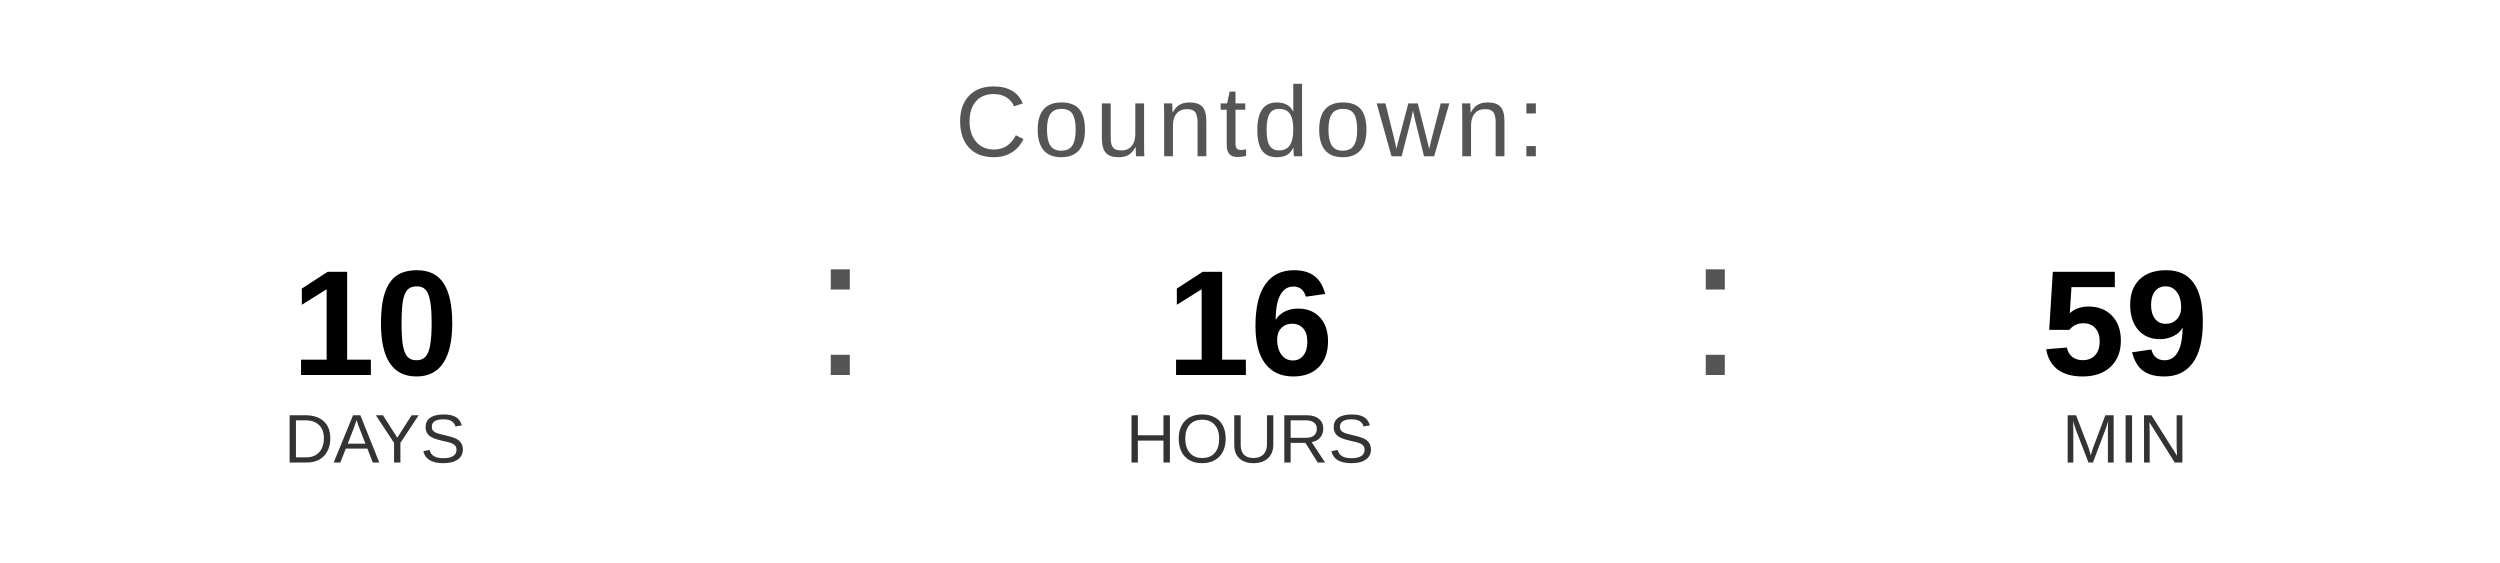
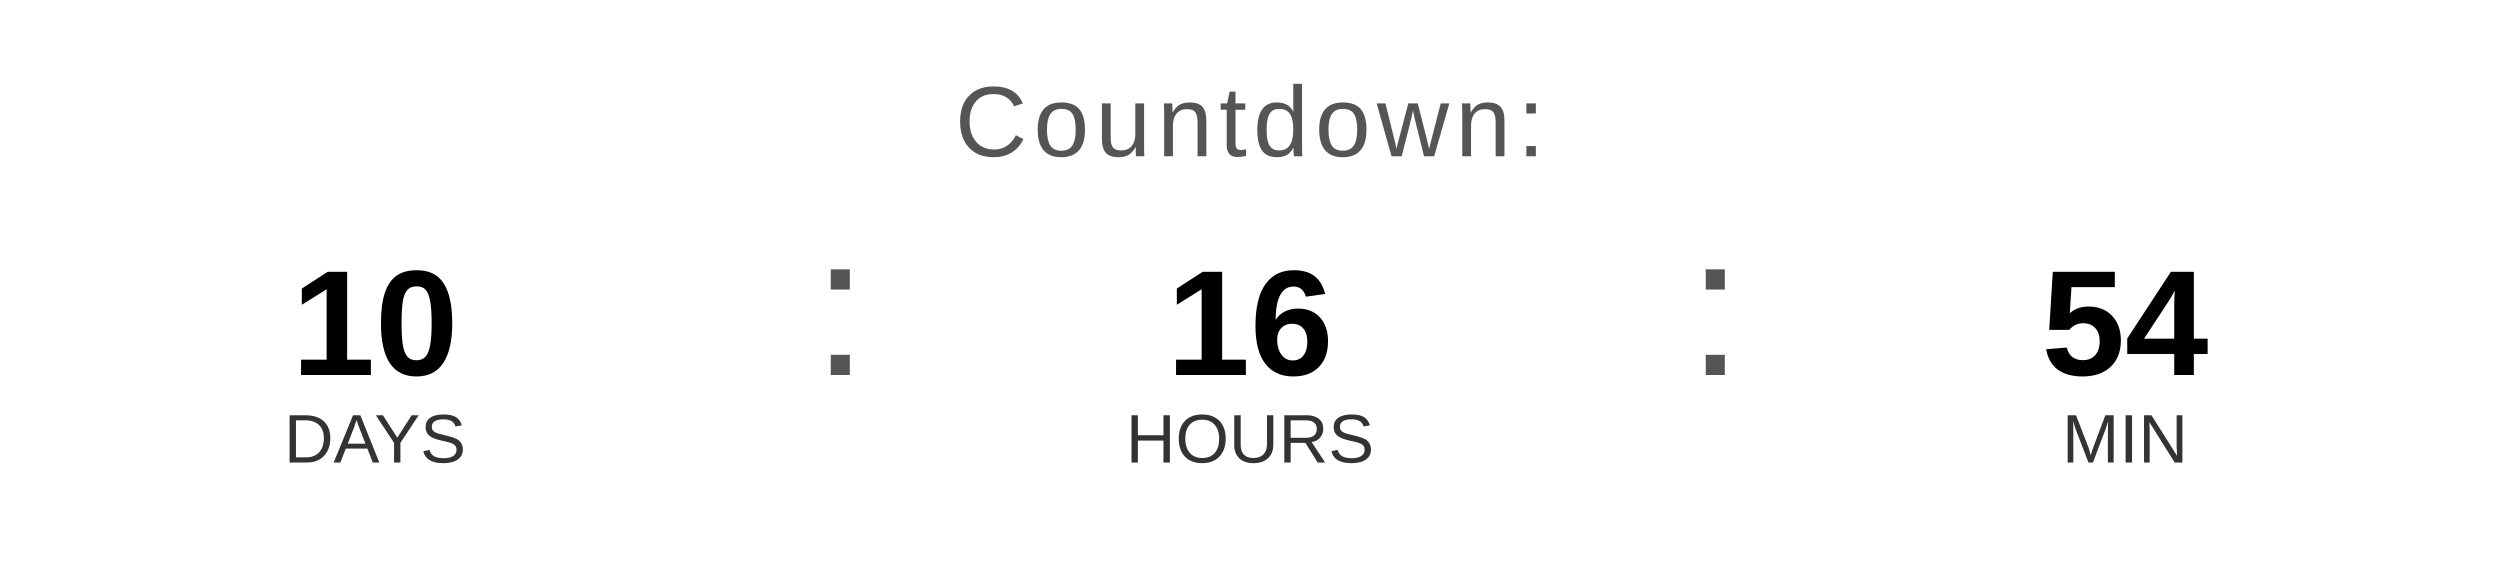
<svg xmlns="http://www.w3.org/2000/svg" width="400" height="90" viewBox="0 0 400 90">
  <text x="200" y="25" font-family="Arial, Helvetica, sans-serif" font-size="16" fill="#555555" text-anchor="middle" letter-spacing="1">
    Countdown:
  </text>
  <text x="60" y="60" font-family="Arial, Helvetica, sans-serif" font-size="24" font-weight="bold" fill="#000000" text-anchor="middle">10</text>
  <text x="60" y="74" font-family="Arial, Helvetica, sans-serif" font-size="11" fill="#333333" text-anchor="middle">DAYS</text>
  <text x="130" y="60" font-family="Arial, sans-serif" font-size="32" fill="#555555">:</text>
  <text x="200" y="60" font-family="Arial, Helvetica, sans-serif" font-size="24" font-weight="bold" fill="#000000" text-anchor="middle">16</text>
  <text x="200" y="74" font-family="Arial, Helvetica, sans-serif" font-size="11" fill="#333333" text-anchor="middle">HOURS</text>
  <text x="270" y="60" font-family="Arial, sans-serif" font-size="32" fill="#555555">:</text>
-   <text x="340" y="60" font-family="Arial, Helvetica, sans-serif" font-size="24" font-weight="bold" fill="#000000" text-anchor="middle">59</text>
+   <text x="340" y="60" font-family="Arial, Helvetica, sans-serif" font-size="24" font-weight="bold" fill="#000000" text-anchor="middle">54</text>
  <text x="340" y="74" font-family="Arial, Helvetica, sans-serif" font-size="11" fill="#333333" text-anchor="middle">MIN</text>
</svg>
